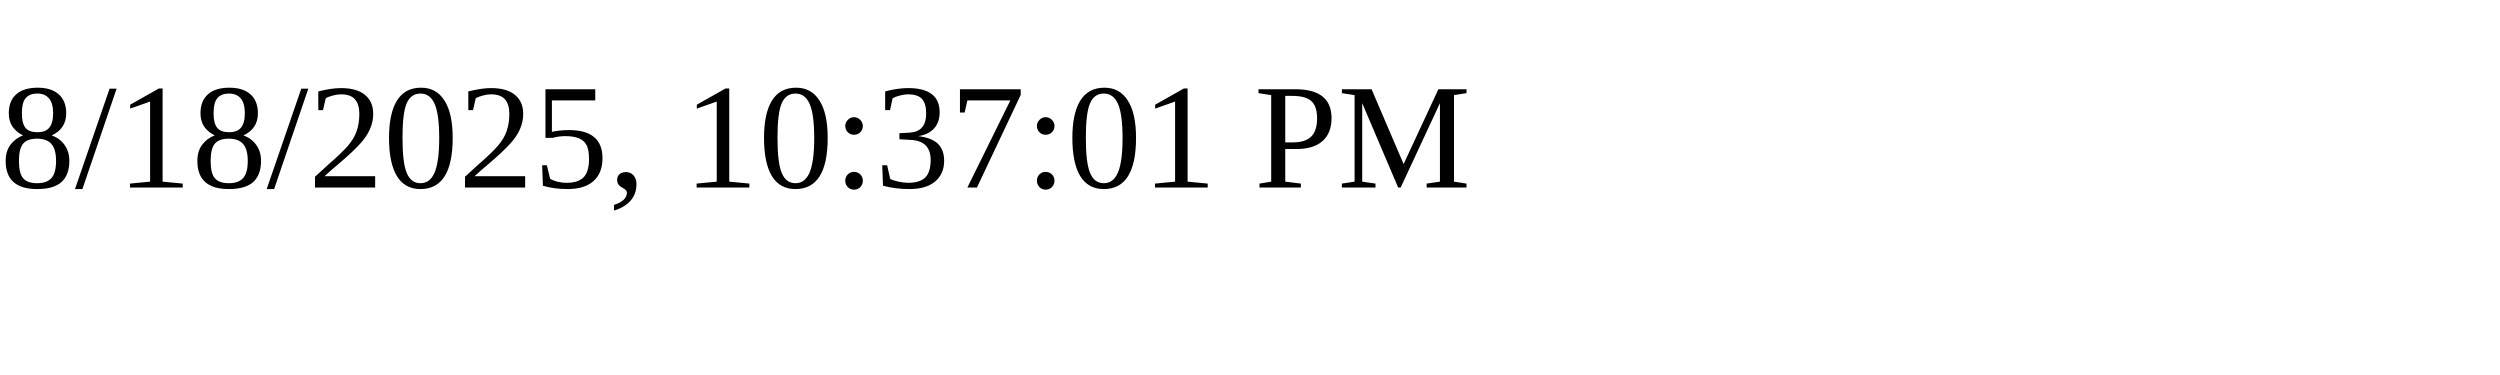
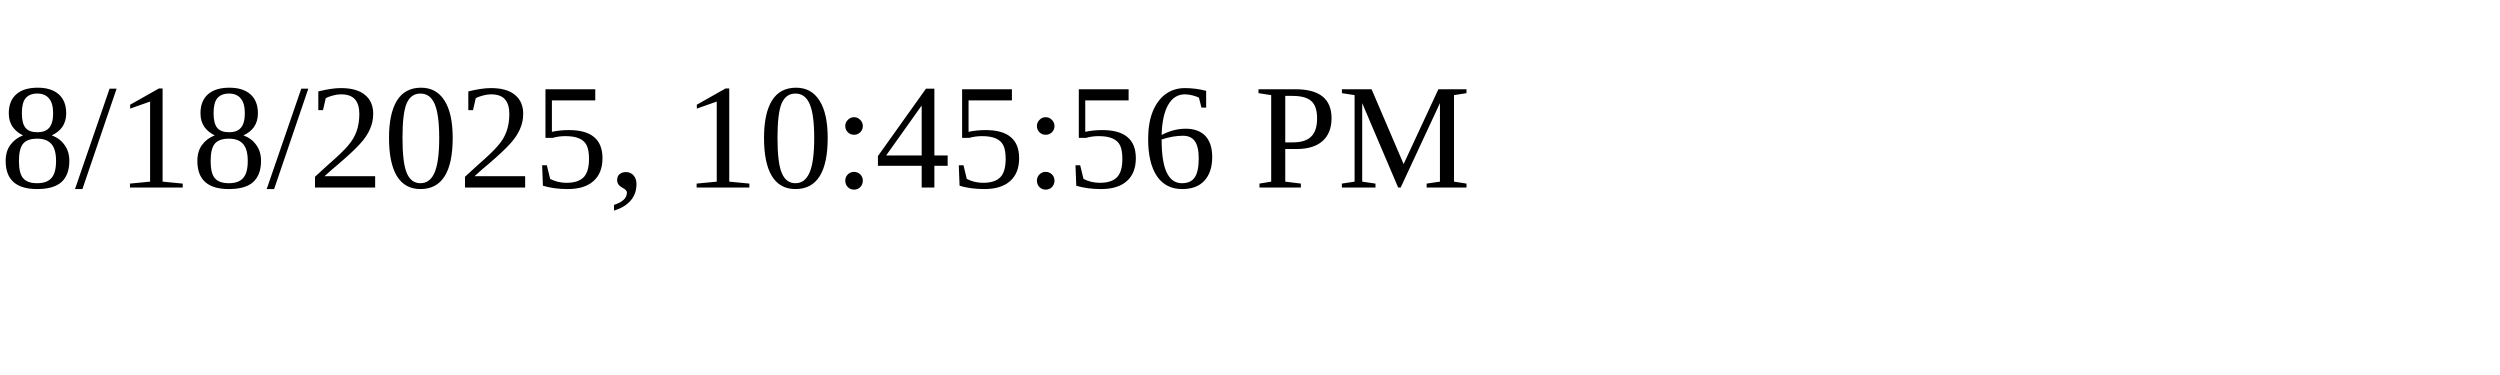
<svg xmlns="http://www.w3.org/2000/svg" height="30" width="200">
-   <text x="0" y="15">8/18/2025, 10:37:01 PM</text>
+   <text x="0" y="15">8/18/2025, 10:45:56 PM</text>
</svg>
